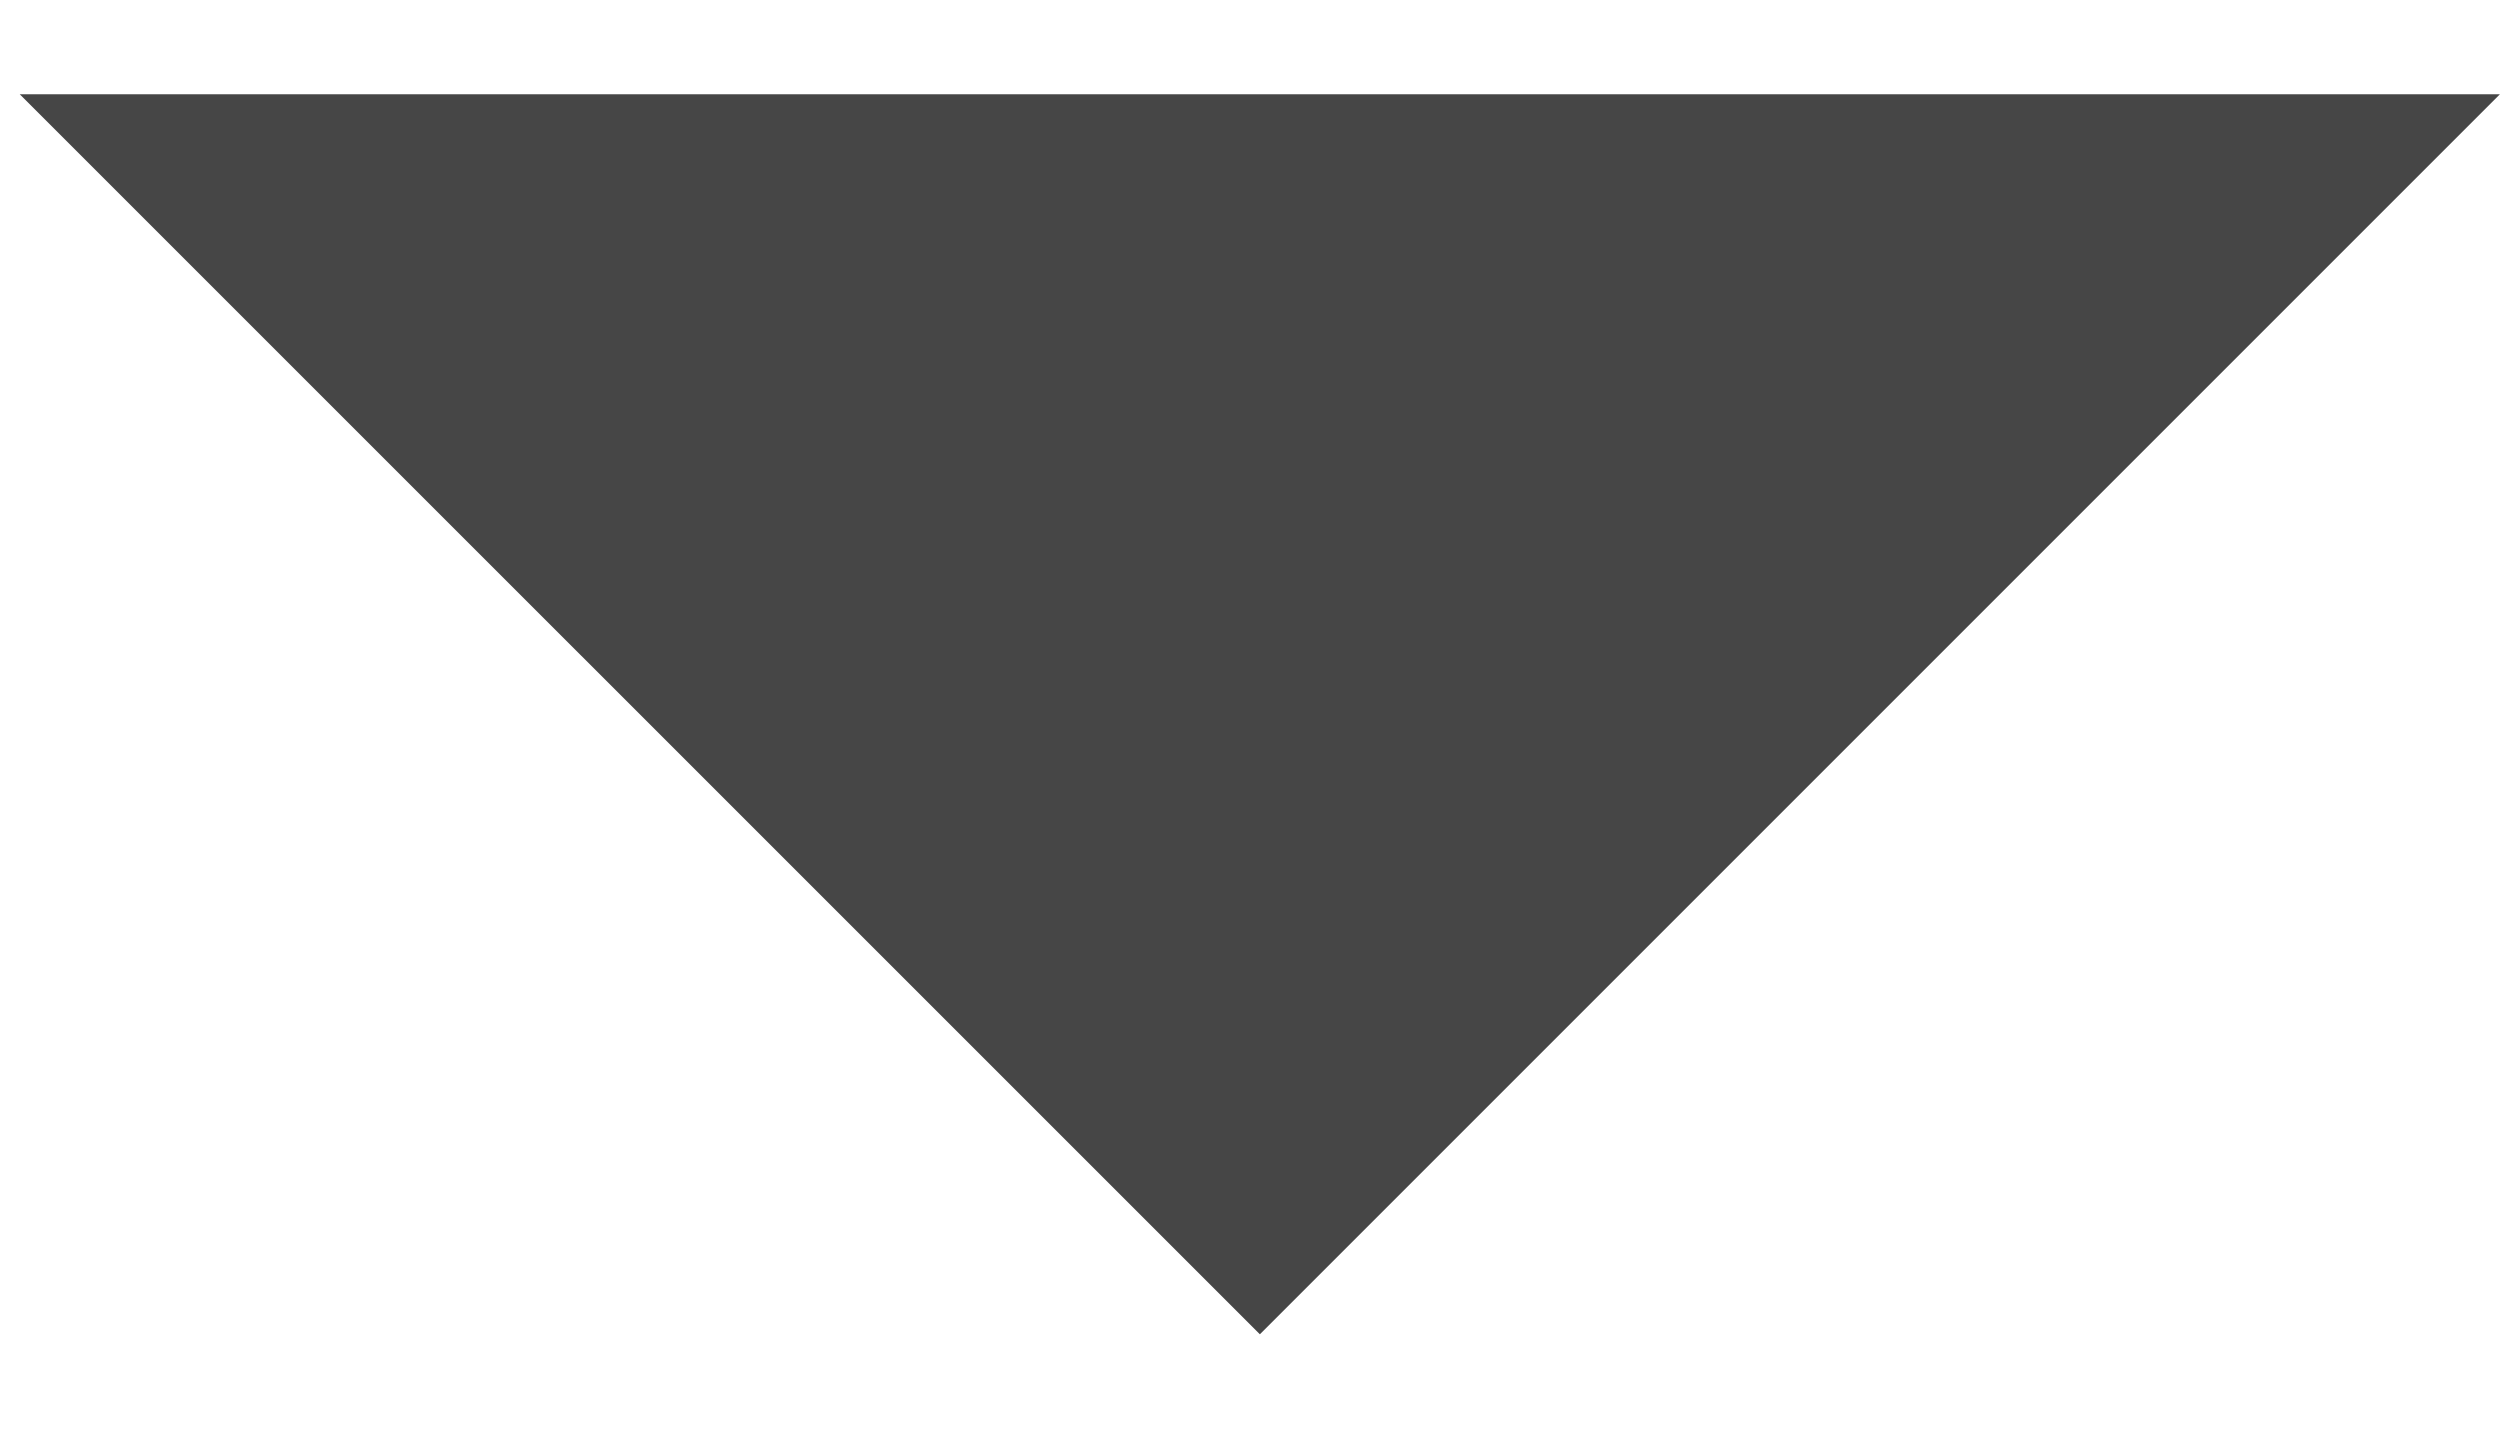
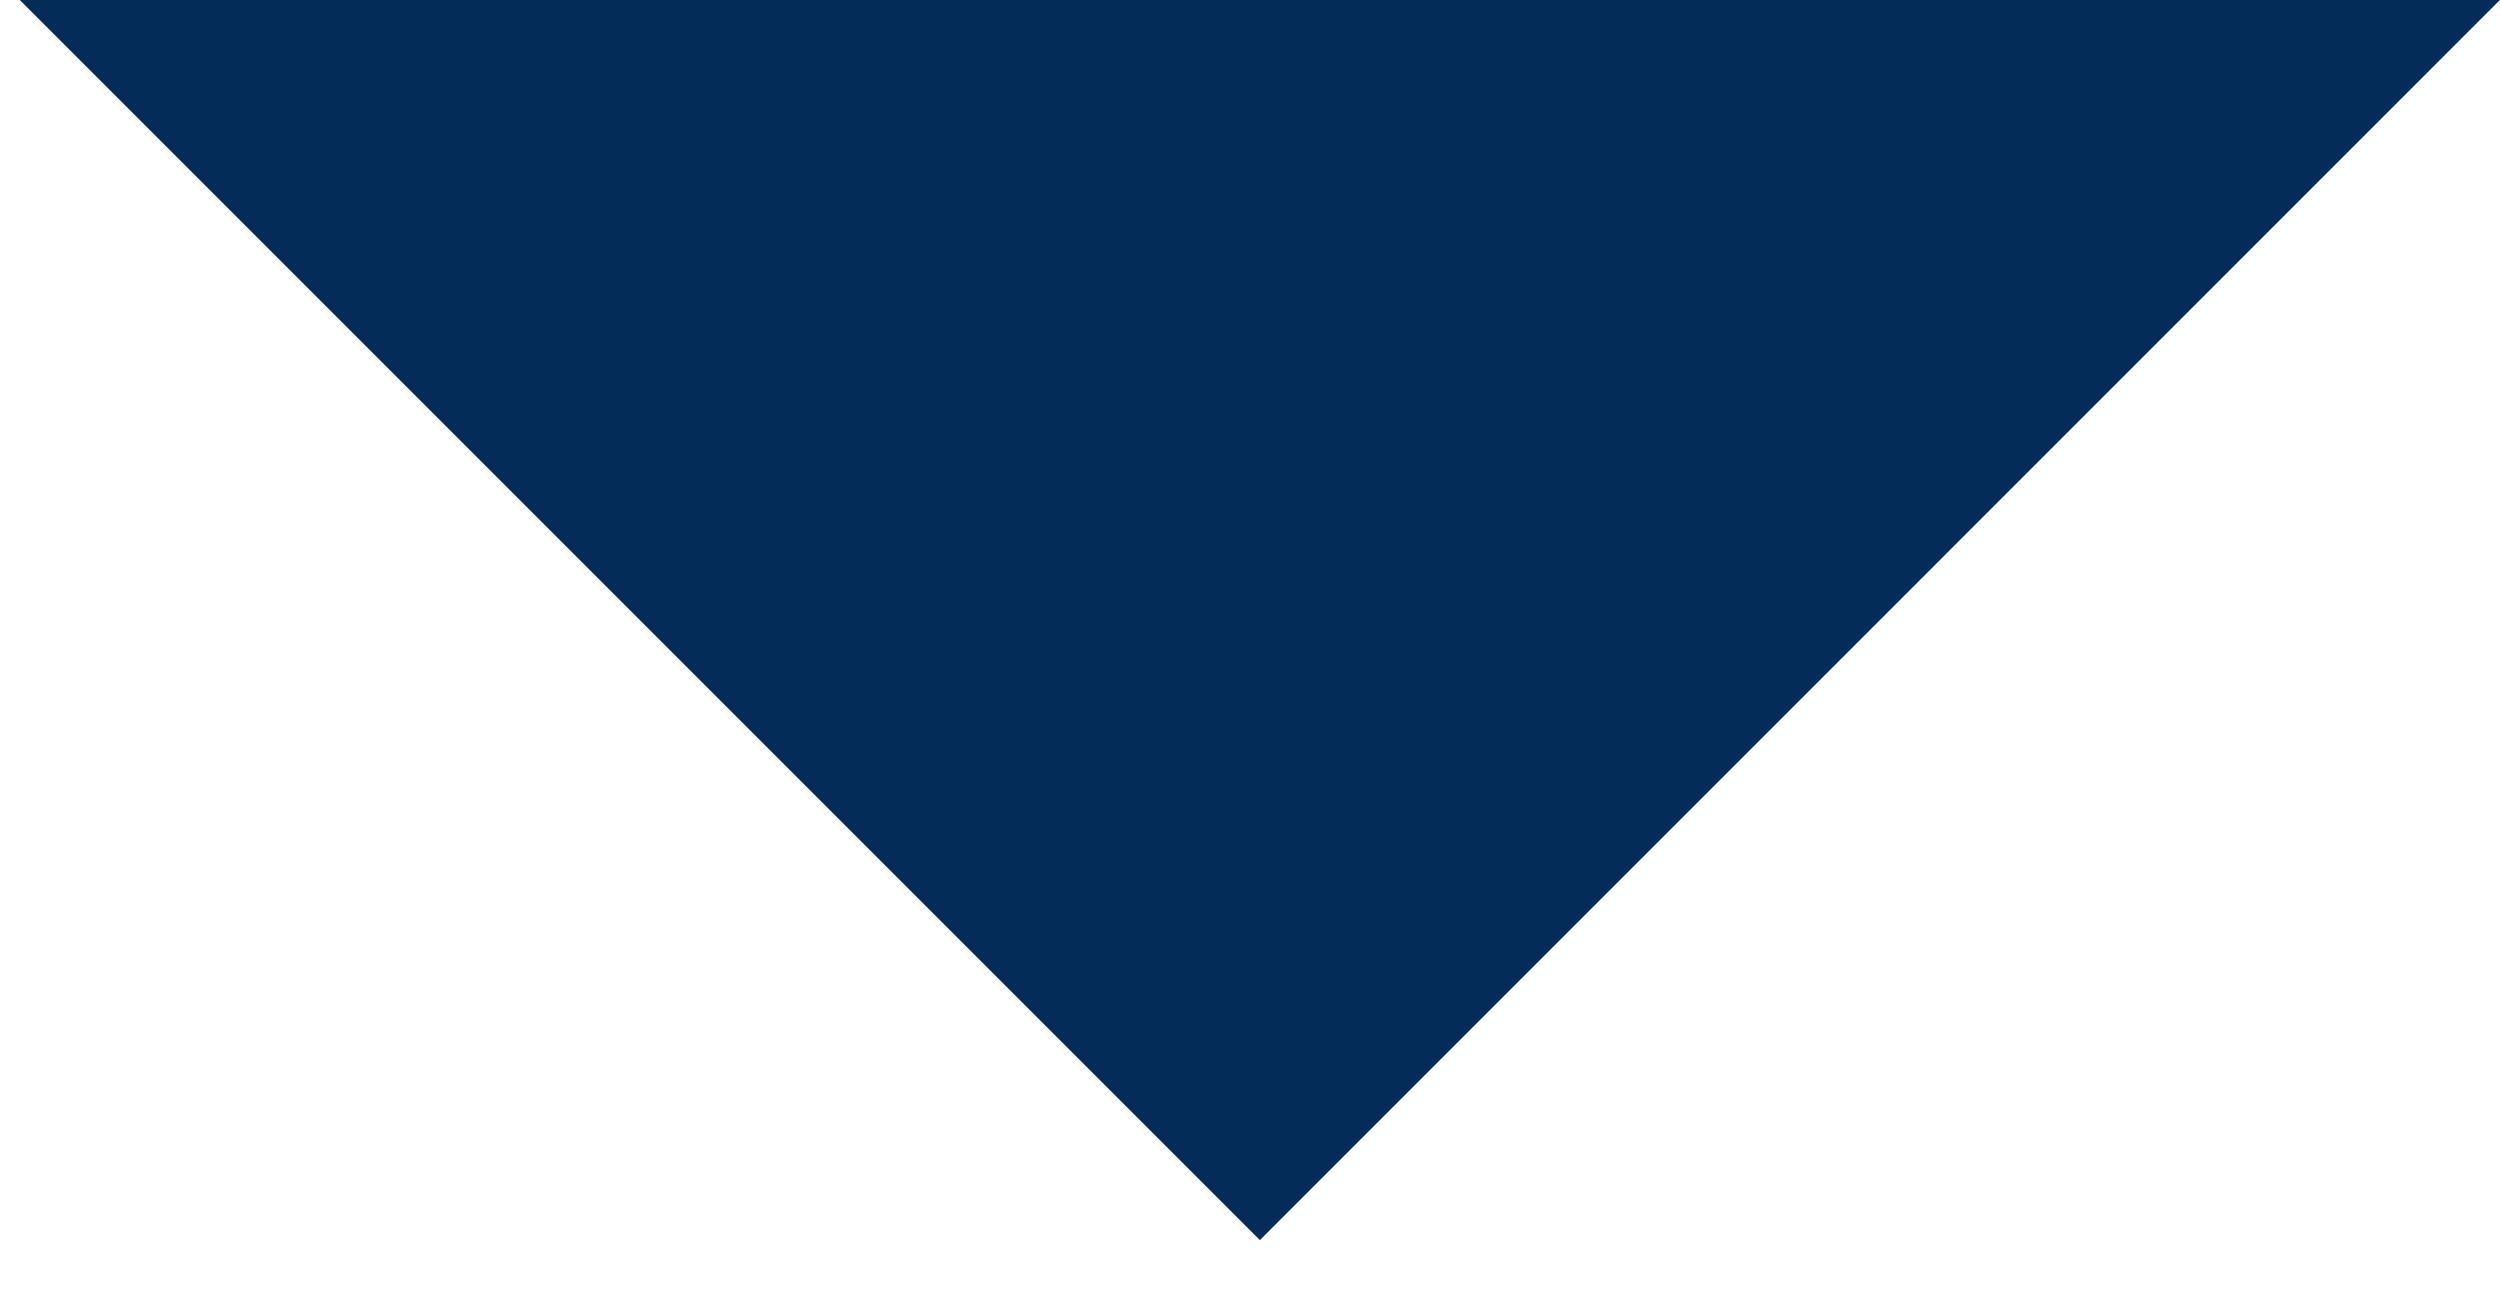
- <svg xmlns="http://www.w3.org/2000/svg" width="21" height="12" viewBox="0 0 21 12" fill="none">
-   <path d="M10.583 11.208L0.166 0.792L20.999 0.792L10.583 11.208Z" fill="#464646" />
+ <svg xmlns="http://www.w3.org/2000/svg" width="21" height="11" viewBox="0 0 21 11" fill="none">
+   <path d="M10.583 10.417L0.166 0L20.999 0L10.583 10.417Z" fill="#032D58" />
</svg>
